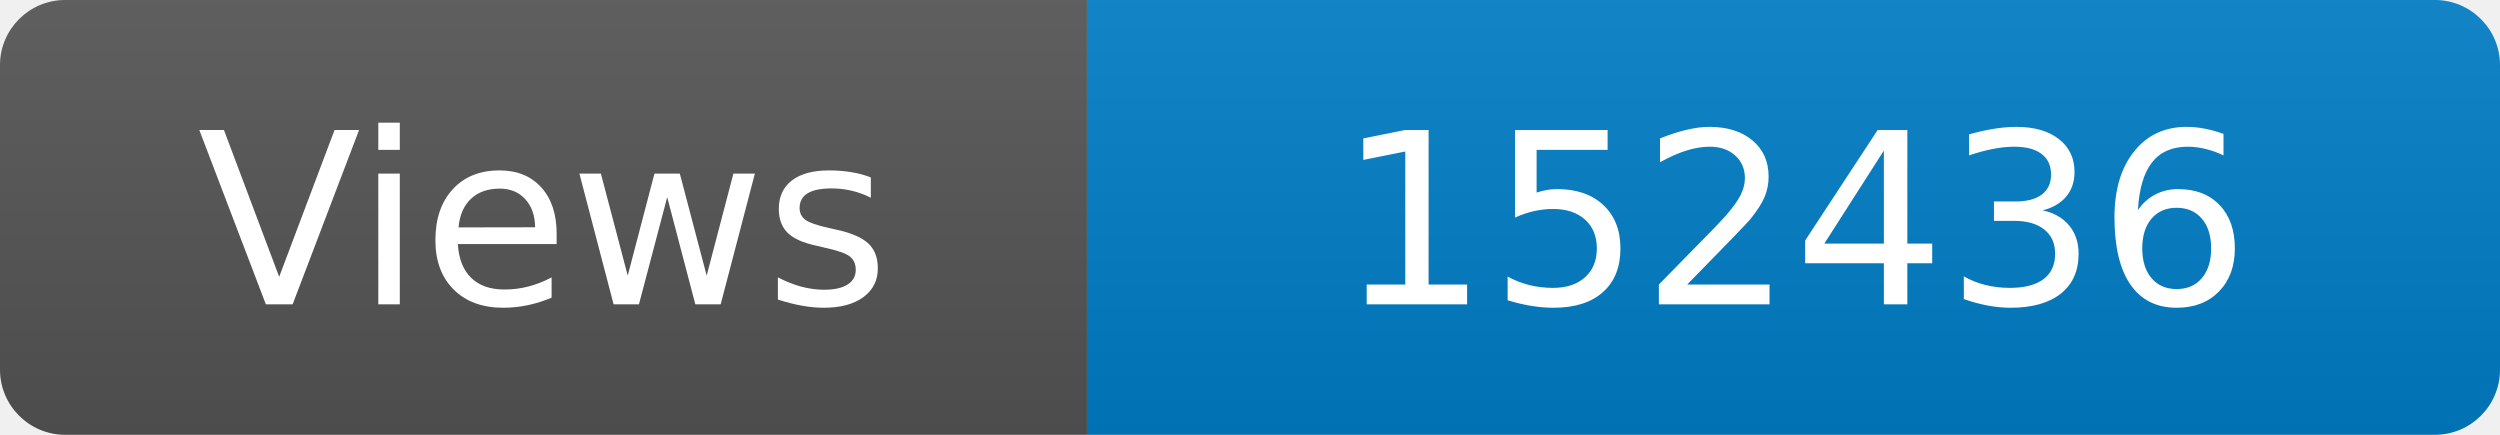
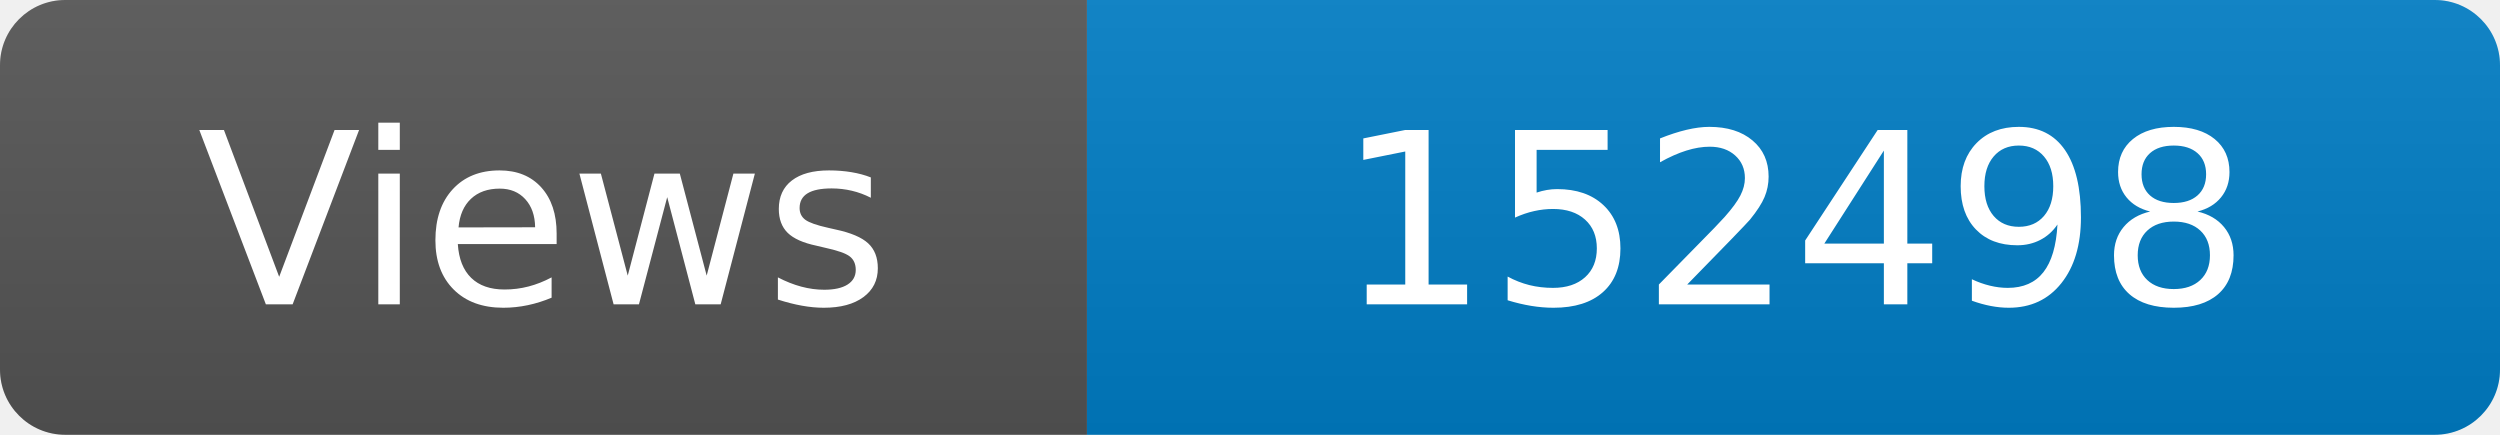
<svg xmlns="http://www.w3.org/2000/svg" width="115" height="20" role="img" aria-label="Maintained?: yes">
  <linearGradient id="s" x2="0" y2="100%">
    <stop offset="0" stop-color="#bbb" stop-opacity=".1" />
    <stop offset="1" stop-opacity=".1" />
  </linearGradient>
  <clipPath id="r">
    <rect width="115" height="20" rx="3" fill="#fff" />
  </clipPath>
  <g clip-path="url(#r)">
    <rect width="50" height="20" fill="#555" />
    <rect x="50" width="160" height="20" fill="#007ec6" />
    <rect width="115" height="20" fill="url(#s)" />
  </g>
  <g fill="#fff" text-anchor="middle" font-family="Verdana,Geneva,DejaVu Sans,sans-serif" font-size="110">
    <text x="250" y="140" transform="scale(.1)" fill="#fff">Views</text>
-     <text x="825" y="140" transform="scale(.1)" fill="#fff">152436</text>
+     <text x="825" y="140" transform="scale(.1)" fill="#fff">152498</text>
  </g>
</svg>
